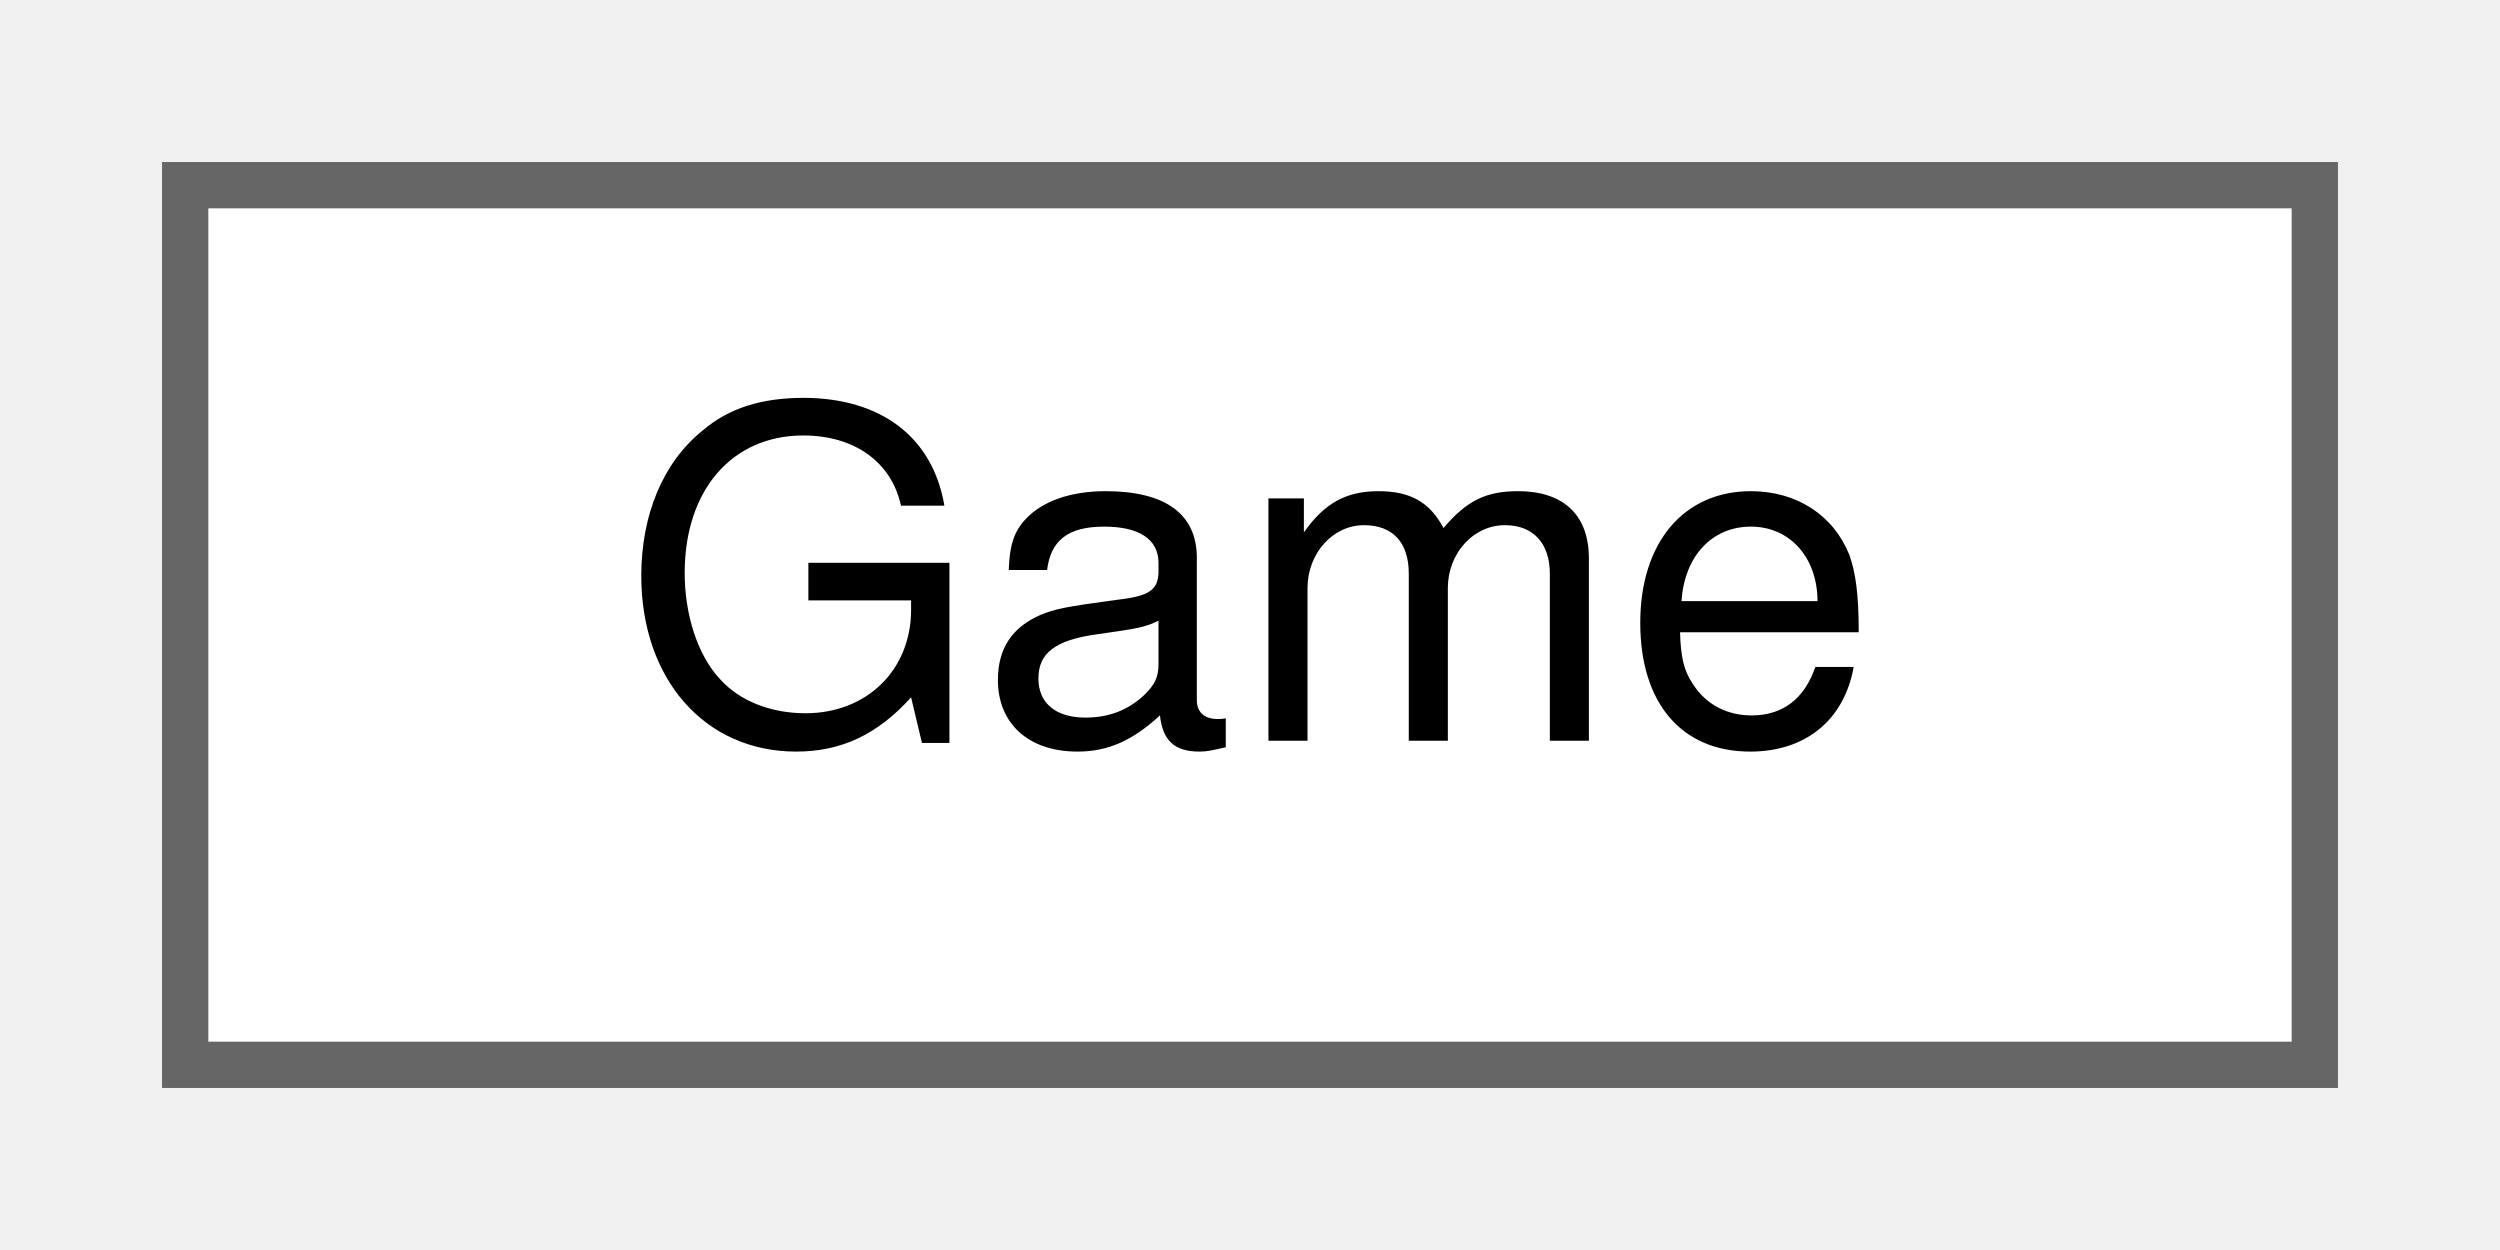
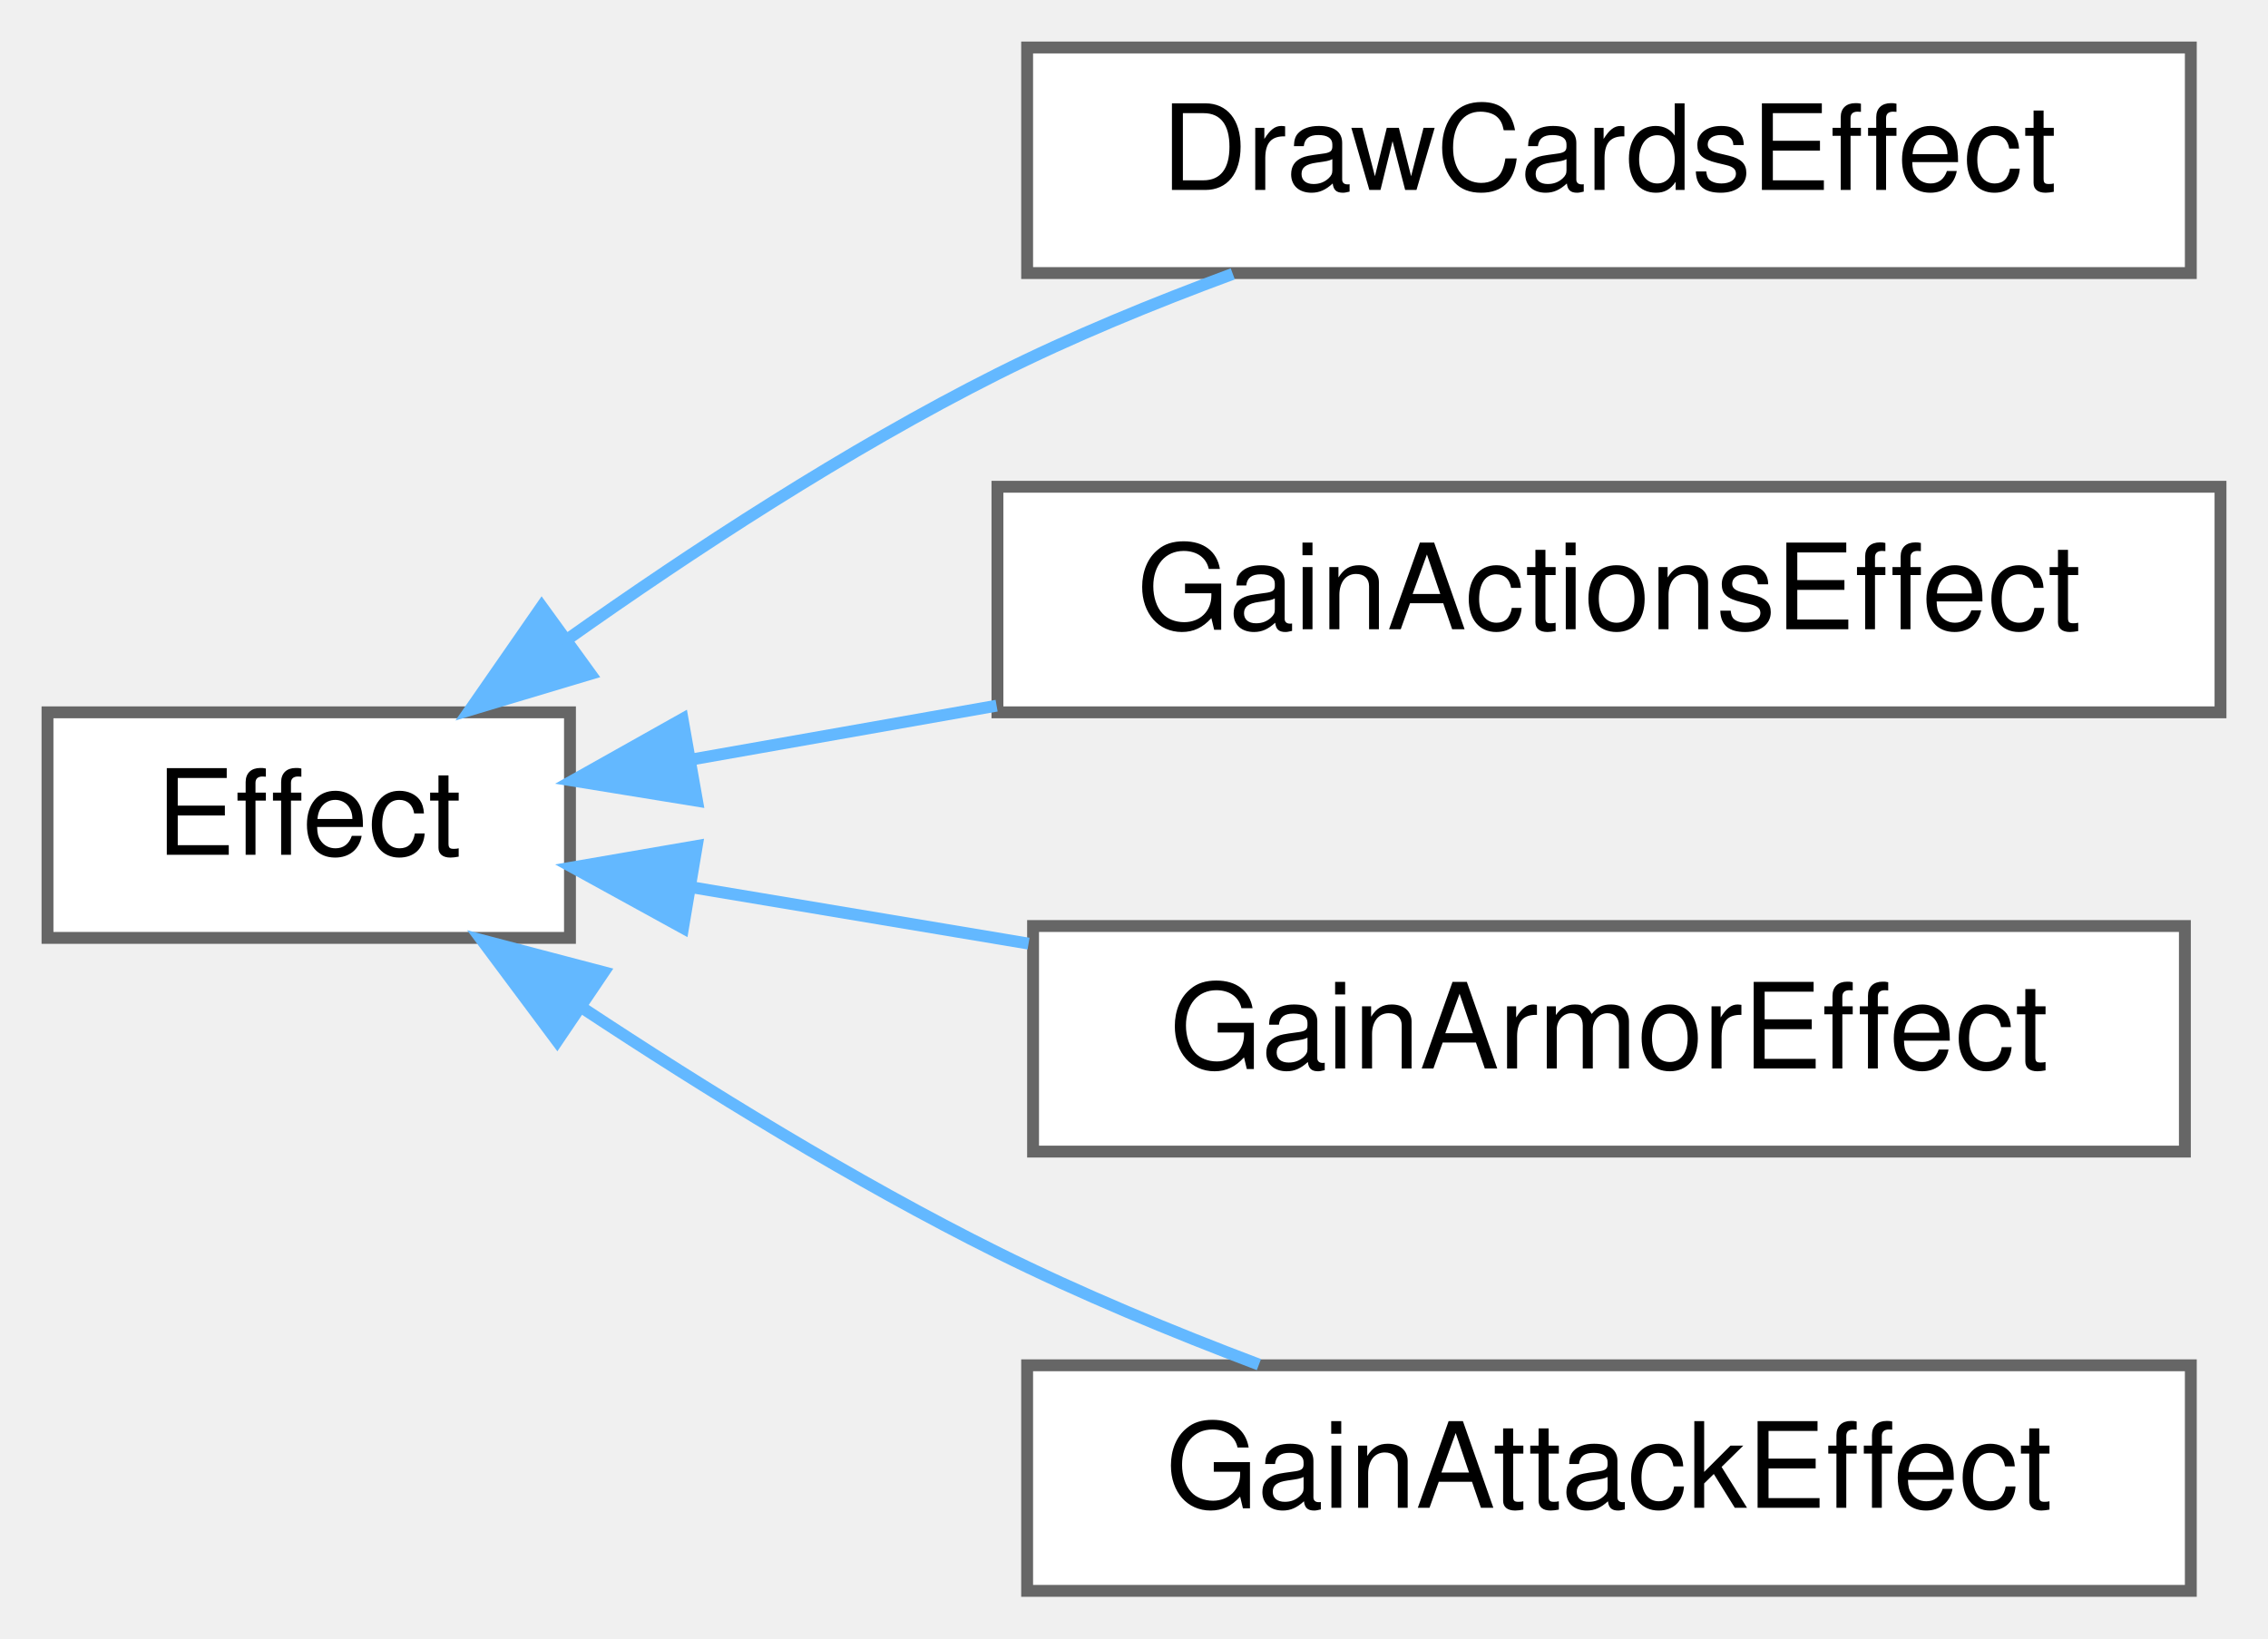
- <svg xmlns="http://www.w3.org/2000/svg" xmlns:xlink="http://www.w3.org/1999/xlink" width="54pt" height="27pt" viewBox="0.00 0.00 54.00 27.00">
-   <g id="graph0" class="graph" transform="scale(1 1) rotate(0) translate(4 23)">
+ <svg xmlns="http://www.w3.org/2000/svg" xmlns:xlink="http://www.w3.org/1999/xlink" width="191pt" height="138pt" viewBox="0.00 0.00 191.00 138.00">
+   <g id="graph0" class="graph" transform="scale(1 1) rotate(0) translate(4 134)">
    <g id="node1" class="node">
      <g id="a_node1">
-         <a xlink:href="classGame.html" target="_top" xlink:title=" ">
-           <polygon fill="white" stroke="#666666" points="46,-19 0,-19 0,0 46,0 46,-19" />
-           <text text-anchor="middle" x="23" y="-7" font-family="Helvetica,sans-Serif" font-size="10.00">Game</text>
+         <a xlink:href="classEffect.html" target="_top" xlink:title="Abstract base class for all card effects.">
+           <polygon fill="white" stroke="#666666" points="44,-74 0,-74 0,-55 44,-55 44,-74" />
+           <text text-anchor="middle" x="22" y="-62" font-family="Helvetica,sans-Serif" font-size="10.00">Effect</text>
        </a>
      </g>
    </g>
+     <g id="node2" class="node">
+       <g id="a_node2">
+         <a xlink:href="classDrawCardsEffect.html" target="_top" xlink:title="Effect that draws cards into the actor's hand.">
+           <polygon fill="white" stroke="#666666" points="180.5,-130 82.5,-130 82.5,-111 180.5,-111 180.5,-130" />
+           <text text-anchor="middle" x="131.5" y="-118" font-family="Helvetica,sans-Serif" font-size="10.00">DrawCardsEffect</text>
+         </a>
+       </g>
+     </g>
+     <g id="edge1" class="edge">
+       <path fill="none" stroke="#63b8ff" d="M43.7,-80.09C54.2,-87.53 67.38,-96.16 80,-102.5 86.24,-105.63 93.16,-108.47 99.82,-110.93" />
+       <polygon fill="#63b8ff" stroke="#63b8ff" points="45.73,-77.24 35.58,-74.2 41.62,-82.91 45.73,-77.24" />
+     </g>
+     <g id="node3" class="node">
+       <g id="a_node3">
+         <a xlink:href="classGainActionsEffect.html" target="_top" xlink:title="Effect that grants additional actions for the current turn.">
+           <polygon fill="white" stroke="#666666" points="183,-93 80,-93 80,-74 183,-74 183,-93" />
+           <text text-anchor="middle" x="131.5" y="-81" font-family="Helvetica,sans-Serif" font-size="10.00">GainActionsEffect</text>
+         </a>
+       </g>
+     </g>
+     <g id="edge2" class="edge">
+       <path fill="none" stroke="#63b8ff" d="M54.26,-70.03C62.31,-71.45 71.17,-73.01 79.93,-74.56" />
+       <polygon fill="#63b8ff" stroke="#63b8ff" points="54.7,-66.55 44.24,-68.25 53.48,-73.44 54.7,-66.55" />
+     </g>
+     <g id="node4" class="node">
+       <g id="a_node4">
+         <a xlink:href="classGainArmorEffect.html" target="_top" xlink:title="Effect that grants armor to a combat target.">
+           <polygon fill="white" stroke="#666666" points="180,-56 83,-56 83,-37 180,-37 180,-56" />
+           <text text-anchor="middle" x="131.5" y="-44" font-family="Helvetica,sans-Serif" font-size="10.00">GainArmorEffect</text>
+         </a>
+       </g>
+     </g>
+     <g id="edge3" class="edge">
+       <path fill="none" stroke="#63b8ff" d="M54.15,-59.28C63.05,-57.79 72.96,-56.13 82.62,-54.52" />
+       <polygon fill="#63b8ff" stroke="#63b8ff" points="53.52,-55.84 44.24,-60.94 54.68,-62.74 53.52,-55.84" />
+     </g>
+     <g id="node5" class="node">
+       <g id="a_node5">
+         <a xlink:href="classGainAttackEffect.html" target="_top" xlink:title="Effect that grants attack to a combat target.">
+           <polygon fill="white" stroke="#666666" points="180.5,-19 82.5,-19 82.5,0 180.5,0 180.5,-19" />
+           <text text-anchor="middle" x="131.5" y="-7" font-family="Helvetica,sans-Serif" font-size="10.00">GainAttackEffect</text>
+         </a>
+       </g>
+     </g>
+     <g id="edge4" class="edge">
+       <path fill="none" stroke="#63b8ff" d="M45,-49.13C55.34,-42.3 68,-34.47 80,-28.5 86.96,-25.04 94.72,-21.82 102.02,-19.06" />
+       <polygon fill="#63b8ff" stroke="#63b8ff" points="42.92,-46.31 36.59,-54.8 46.84,-52.11 42.92,-46.31" />
+     </g>
  </g>
</svg>
